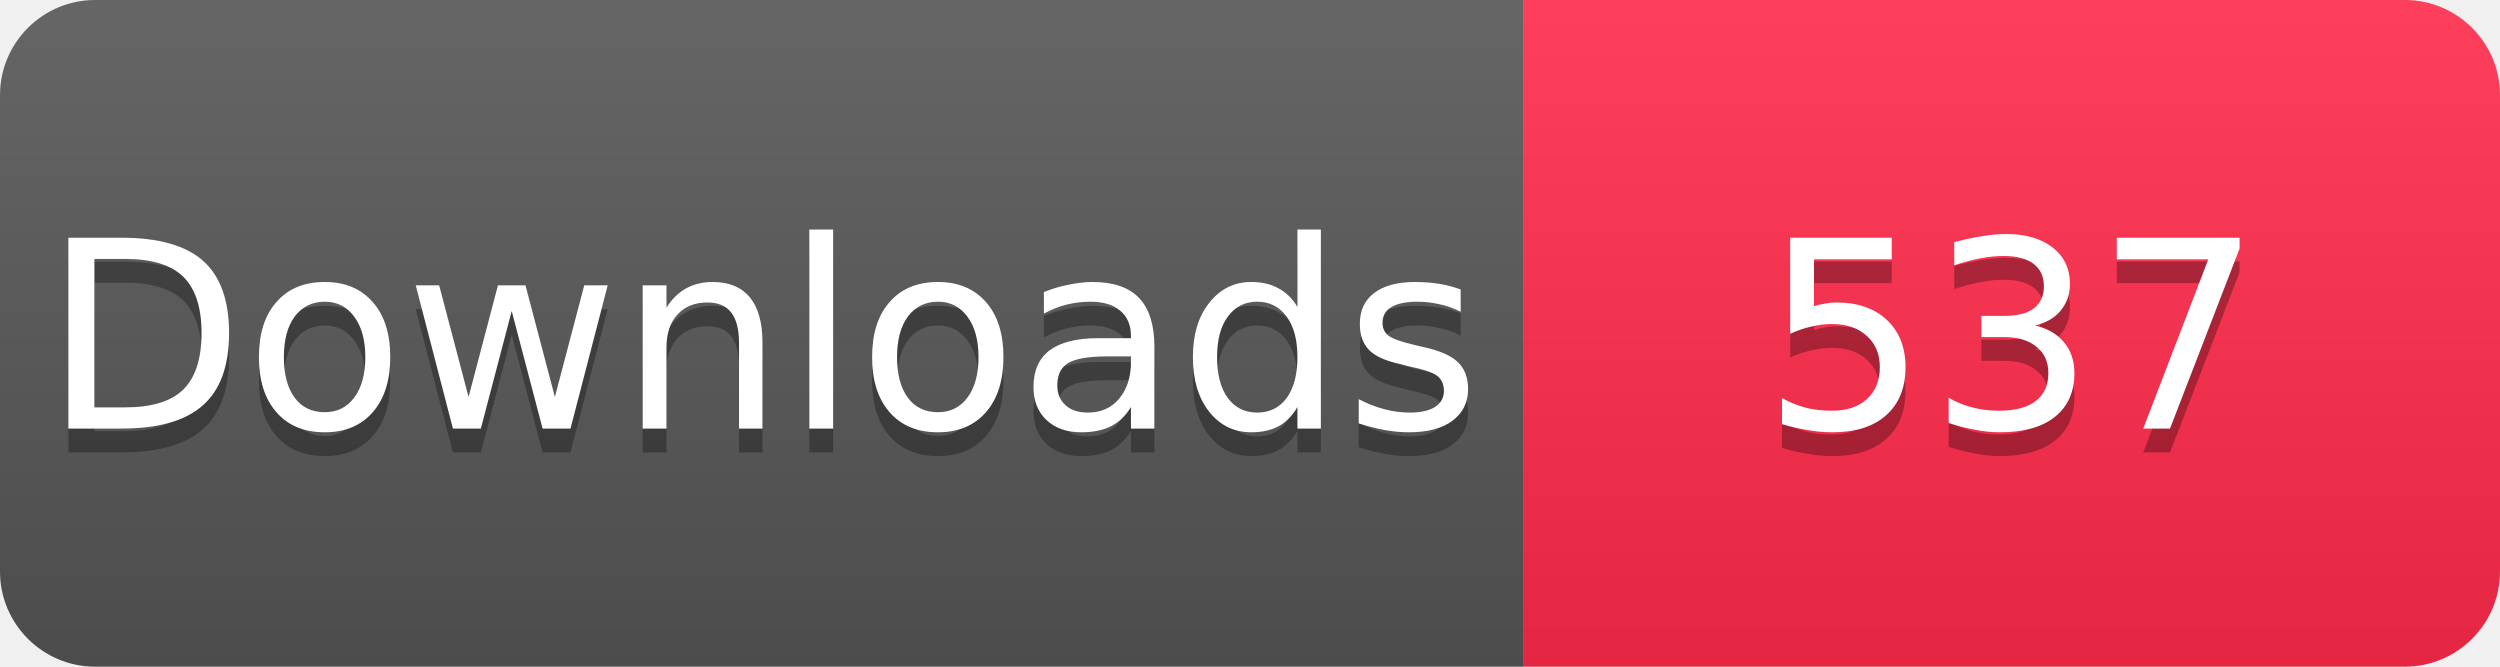
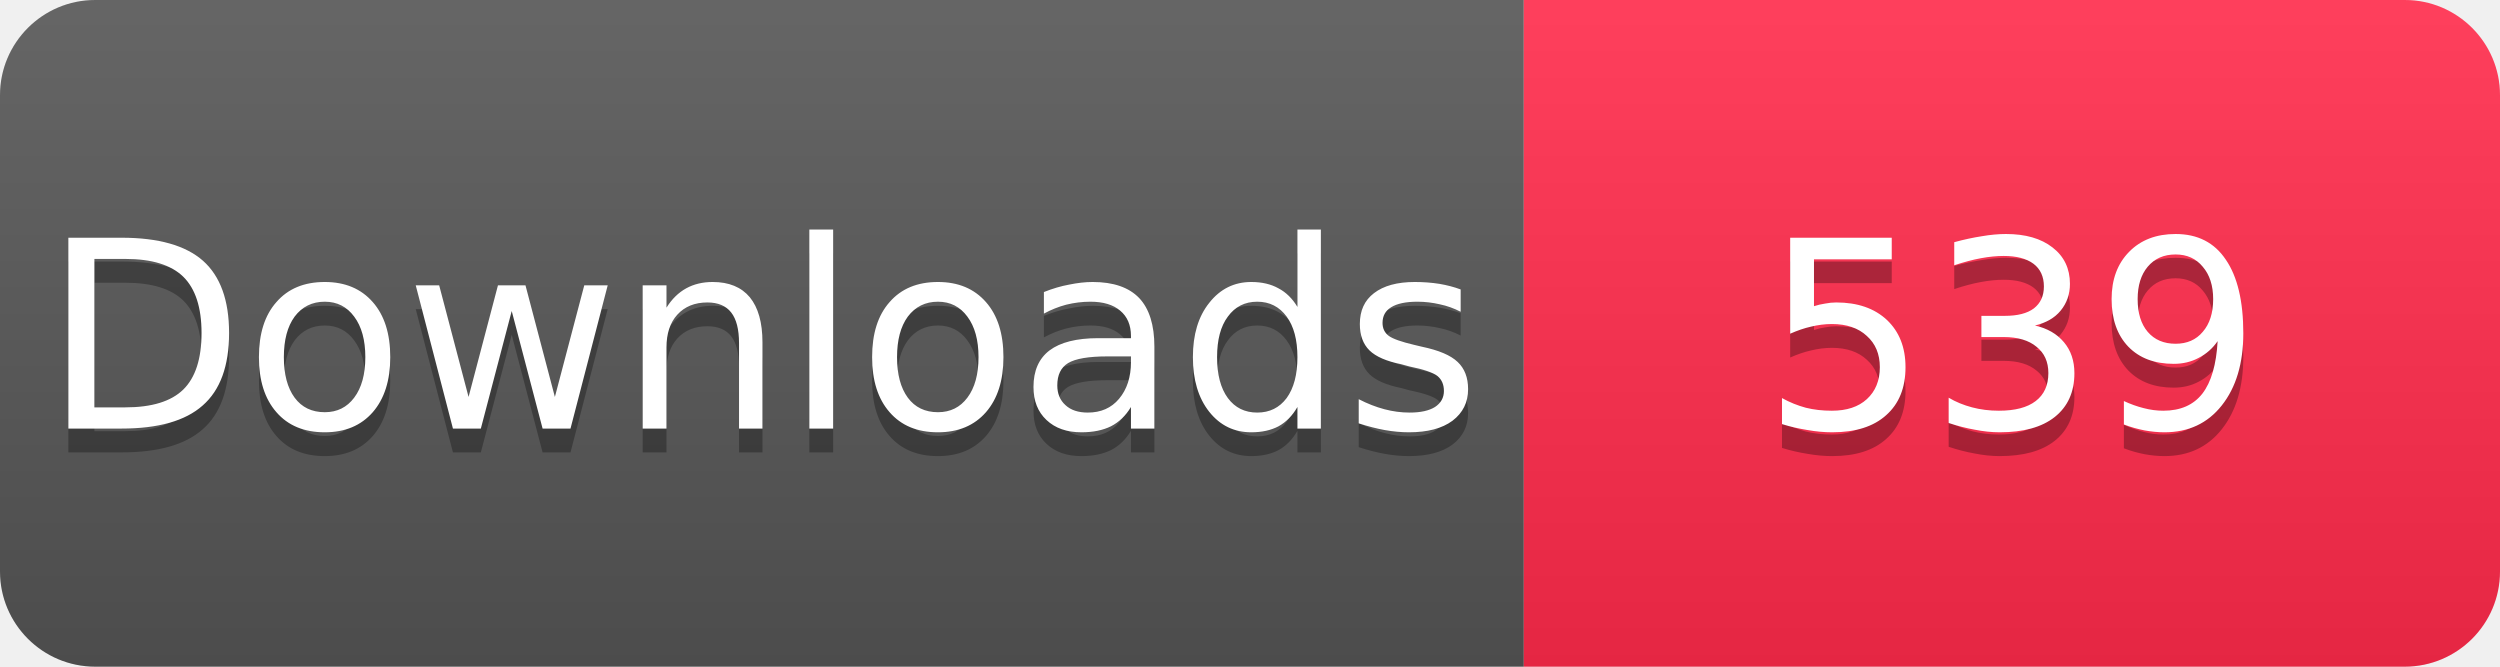
<svg xmlns="http://www.w3.org/2000/svg" width="105" height="28" viewBox="0 0 105 28">
  <linearGradient id="s" x2="0" y2="100%">
    <stop offset="0" stop-color="#fff" stop-opacity=".1" />
    <stop offset="1" stop-opacity=".1" />
  </linearGradient>
  <clipPath id="r">
    <rect width="105" height="28" rx="4" fill="#fff" />
  </clipPath>
  <g clip-path="url(#r)">
    <rect width="64" height="28" fill="#555" />
    <rect x="64" width="41" height="28" fill="#FF2A4B" />
    <rect width="105" height="28" fill="url(#s)" />
  </g>
  <g fill="#fff" text-anchor="middle" font-family="Verdana,Geneva,DejaVu Sans,sans-serif" font-size="11">
    <text x="32" y="19" fill="#010101" fill-opacity=".3">Downloads</text>
    <text x="32" y="18">Downloads</text>
-     <text x="84.5" y="19" fill="#010101" fill-opacity=".3">537</text>
-     <text x="84.5" y="18">537</text>
+     <text x="84.5" y="19" fill="#010101" fill-opacity=".3">539</text>
+     <text x="84.5" y="18">539</text>
  </g>
</svg>
